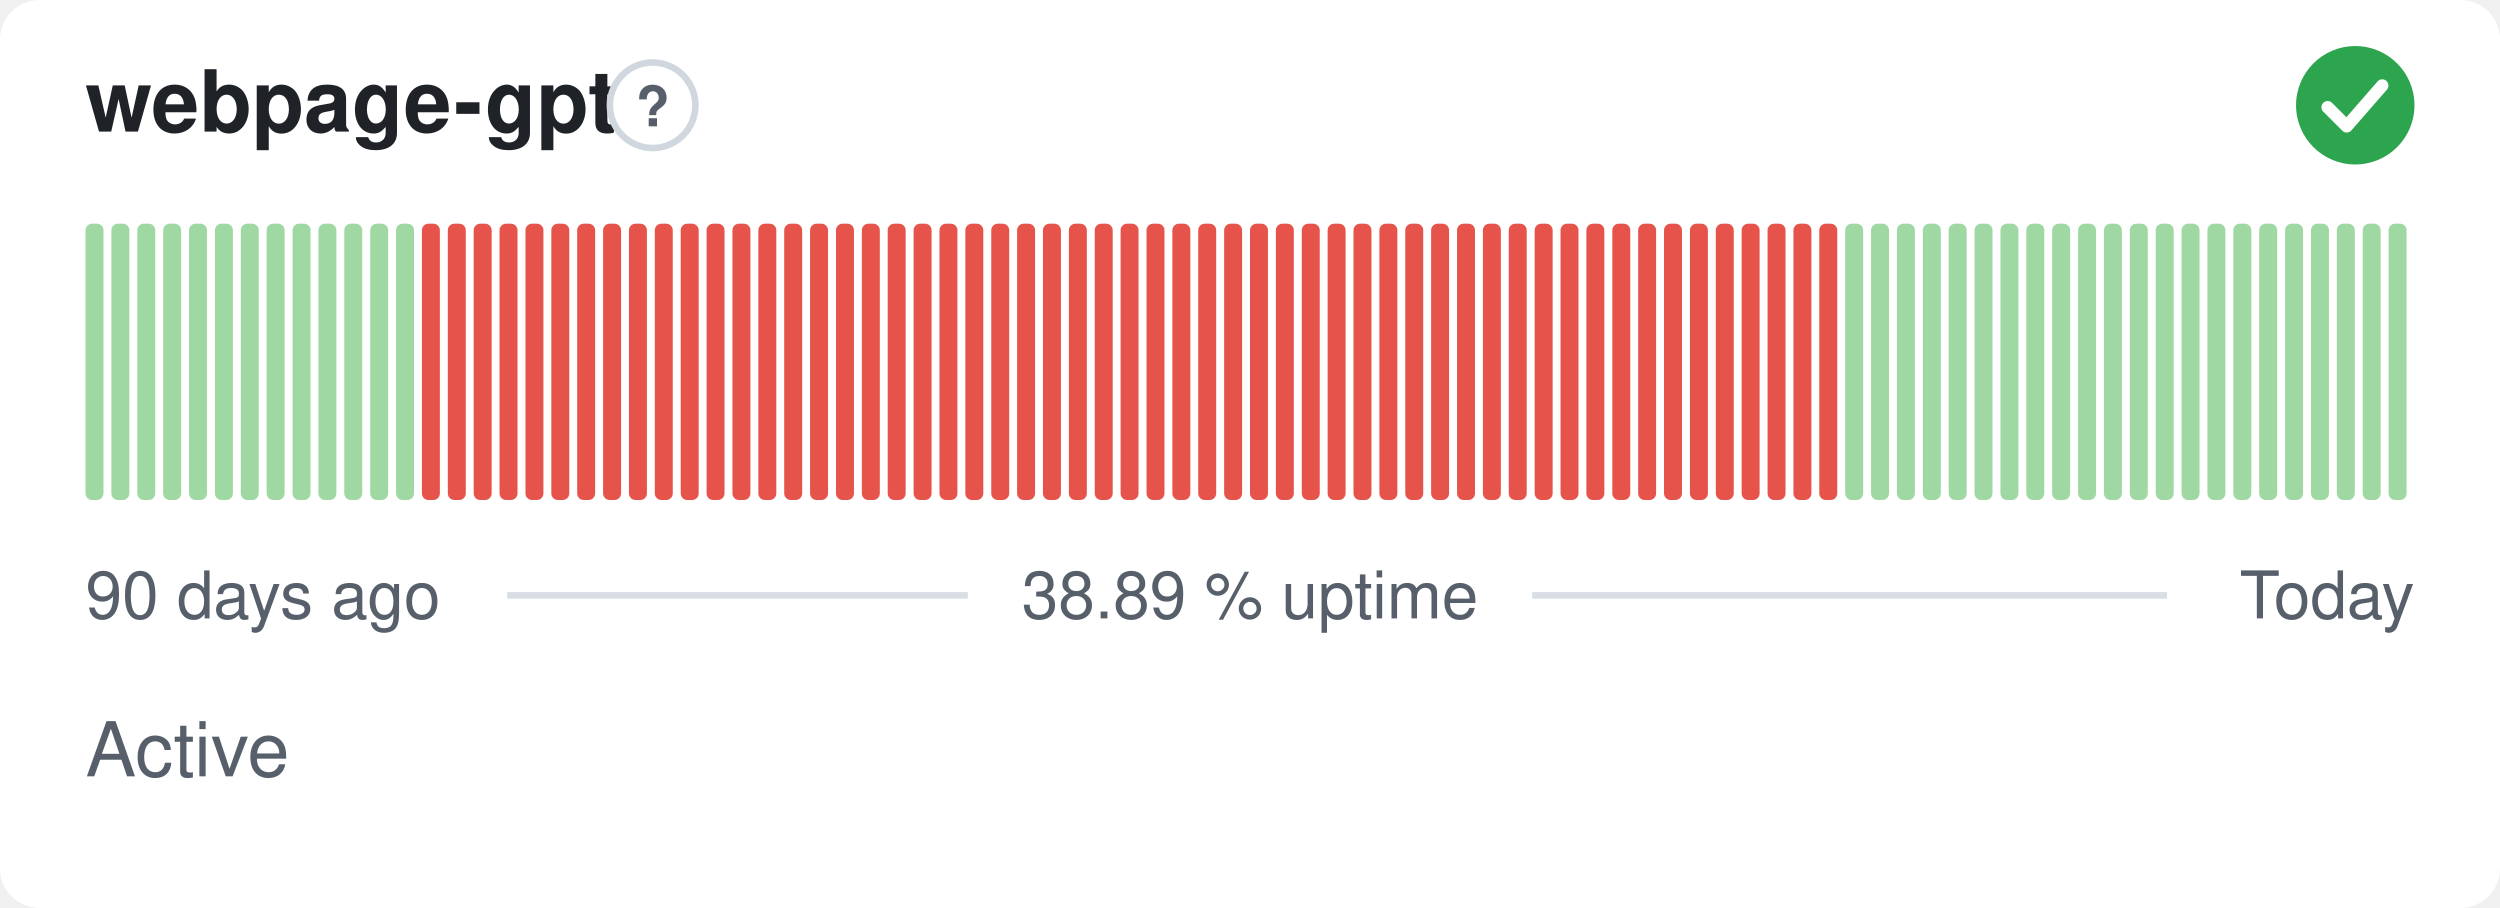
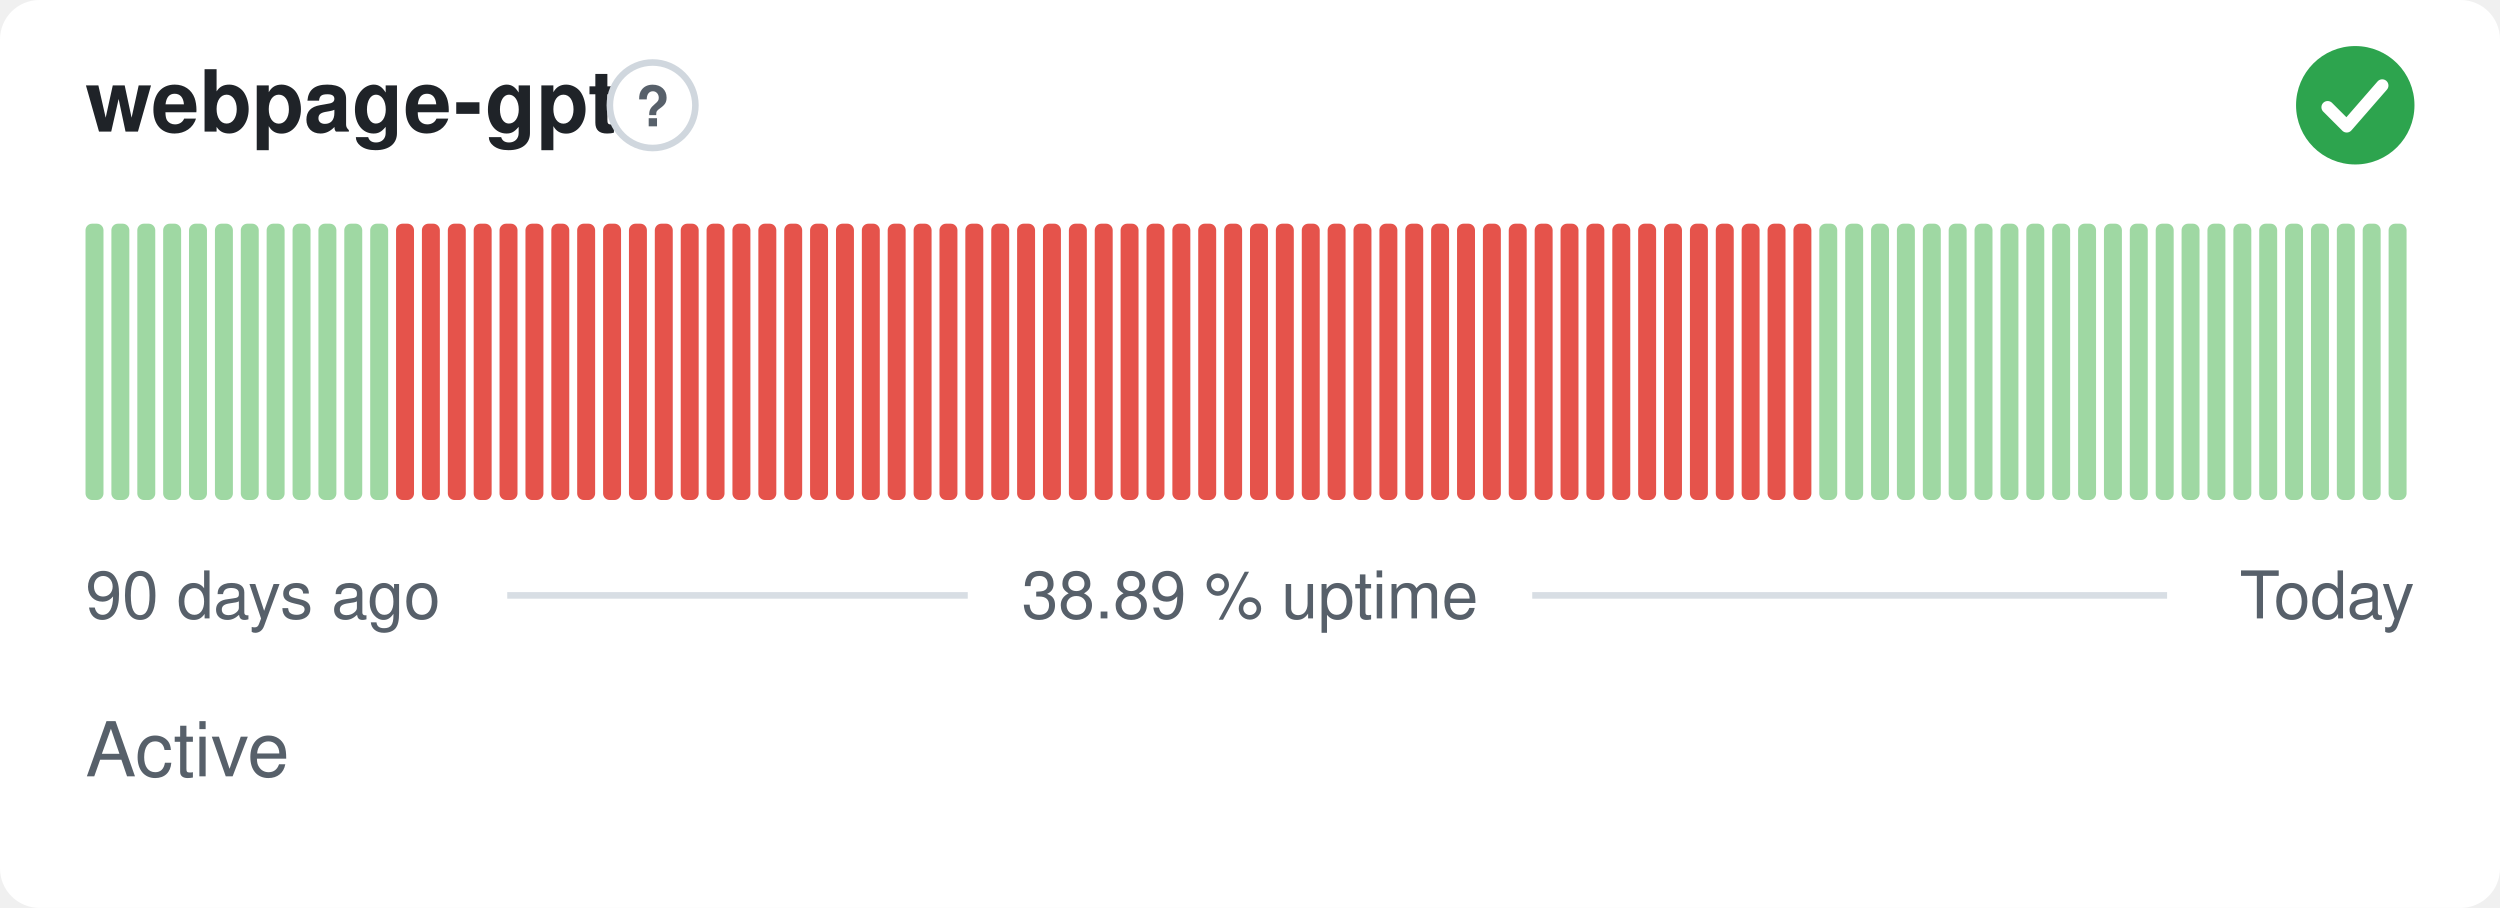
<svg xmlns="http://www.w3.org/2000/svg" width="380" height="138" viewBox="0 0 380 138" role="img" aria-label="webpage-gpt: Active, 38.89 % uptime over the last 90 days" font-family="-apple-system,BlinkMacSystemFont,'Segoe UI',Helvetica,Arial,sans-serif">
  <style>
    @media (prefers-color-scheme: dark) {
      .bg { fill: #0d1117 }
      .title { fill: #e6edf3 }
      .muted { fill: #8b949e }
      .hint { stroke: #30363d }
      .rule { stroke: #30363d }
      .nodata { fill: #21262d }
    }
  </style>
  <rect class="bg" width="380" height="138" rx="6" fill="#ffffff" />
  <text class="title" x="13" y="20" font-size="13" font-weight="600" fill="#1f2328">webpage-gpt</text>
  <circle class="hint" cx="99.2" cy="16" r="6.5" fill="none" stroke="#d0d7de" stroke-width="1" />
  <text class="muted" x="99.2" y="19.2" text-anchor="middle" font-size="8.5" font-weight="700" fill="#57606a">?</text>
  <circle cx="358" cy="16" r="9" fill="#2da44e" />
  <path d="M353.80 16.30l2.90 2.90 5.40 -6.20" fill="none" stroke="#fff" stroke-width="1.89" stroke-linecap="round" stroke-linejoin="round" />
  <rect x="13.00" y="34.00" width="2.73" height="42.00" rx="1" fill="#9fd8a3" />
  <rect x="16.93" y="34.00" width="2.73" height="42.00" rx="1" fill="#9fd8a3" />
  <rect x="20.87" y="34.00" width="2.73" height="42.00" rx="1" fill="#9fd8a3" />
  <rect x="24.80" y="34.00" width="2.73" height="42.00" rx="1" fill="#9fd8a3" />
  <rect x="28.73" y="34.00" width="2.73" height="42.00" rx="1" fill="#9fd8a3" />
  <rect x="32.67" y="34.00" width="2.73" height="42.00" rx="1" fill="#9fd8a3" />
  <rect x="36.60" y="34.00" width="2.73" height="42.00" rx="1" fill="#9fd8a3" />
  <rect x="40.53" y="34.00" width="2.73" height="42.00" rx="1" fill="#9fd8a3" />
  <rect x="44.47" y="34.00" width="2.73" height="42.00" rx="1" fill="#9fd8a3" />
  <rect x="48.40" y="34.00" width="2.73" height="42.00" rx="1" fill="#9fd8a3" />
  <rect x="52.33" y="34.00" width="2.73" height="42.00" rx="1" fill="#9fd8a3" />
  <rect x="56.27" y="34.00" width="2.73" height="42.00" rx="1" fill="#9fd8a3" />
-   <rect x="60.20" y="34.00" width="2.73" height="42.00" rx="1" fill="#9fd8a3" />
+   <rect x="60.20" y="34.00" width="2.73" height="42.00" rx="1" fill="#e5534b" />
  <rect x="64.13" y="34.00" width="2.73" height="42.00" rx="1" fill="#e5534b" />
  <rect x="68.07" y="34.00" width="2.73" height="42.00" rx="1" fill="#e5534b" />
  <rect x="72.00" y="34.00" width="2.73" height="42.00" rx="1" fill="#e5534b" />
  <rect x="75.93" y="34.00" width="2.73" height="42.00" rx="1" fill="#e5534b" />
  <rect x="79.87" y="34.00" width="2.73" height="42.00" rx="1" fill="#e5534b" />
  <rect x="83.80" y="34.00" width="2.73" height="42.00" rx="1" fill="#e5534b" />
  <rect x="87.73" y="34.00" width="2.73" height="42.00" rx="1" fill="#e5534b" />
  <rect x="91.67" y="34.00" width="2.73" height="42.00" rx="1" fill="#e5534b" />
  <rect x="95.60" y="34.00" width="2.73" height="42.00" rx="1" fill="#e5534b" />
  <rect x="99.53" y="34.00" width="2.73" height="42.00" rx="1" fill="#e5534b" />
  <rect x="103.47" y="34.00" width="2.73" height="42.00" rx="1" fill="#e5534b" />
  <rect x="107.40" y="34.00" width="2.73" height="42.00" rx="1" fill="#e5534b" />
  <rect x="111.33" y="34.00" width="2.73" height="42.00" rx="1" fill="#e5534b" />
  <rect x="115.27" y="34.00" width="2.73" height="42.00" rx="1" fill="#e5534b" />
  <rect x="119.20" y="34.00" width="2.73" height="42.00" rx="1" fill="#e5534b" />
  <rect x="123.13" y="34.00" width="2.73" height="42.00" rx="1" fill="#e5534b" />
  <rect x="127.07" y="34.00" width="2.73" height="42.00" rx="1" fill="#e5534b" />
  <rect x="131.00" y="34.00" width="2.73" height="42.00" rx="1" fill="#e5534b" />
  <rect x="134.93" y="34.00" width="2.73" height="42.00" rx="1" fill="#e5534b" />
  <rect x="138.87" y="34.00" width="2.73" height="42.00" rx="1" fill="#e5534b" />
  <rect x="142.80" y="34.00" width="2.73" height="42.00" rx="1" fill="#e5534b" />
  <rect x="146.73" y="34.00" width="2.73" height="42.00" rx="1" fill="#e5534b" />
  <rect x="150.67" y="34.00" width="2.73" height="42.00" rx="1" fill="#e5534b" />
  <rect x="154.60" y="34.00" width="2.73" height="42.00" rx="1" fill="#e5534b" />
  <rect x="158.53" y="34.00" width="2.73" height="42.00" rx="1" fill="#e5534b" />
  <rect x="162.47" y="34.00" width="2.73" height="42.00" rx="1" fill="#e5534b" />
  <rect x="166.40" y="34.00" width="2.73" height="42.00" rx="1" fill="#e5534b" />
  <rect x="170.33" y="34.00" width="2.73" height="42.00" rx="1" fill="#e5534b" />
  <rect x="174.27" y="34.00" width="2.73" height="42.00" rx="1" fill="#e5534b" />
  <rect x="178.20" y="34.00" width="2.73" height="42.00" rx="1" fill="#e5534b" />
  <rect x="182.13" y="34.00" width="2.73" height="42.00" rx="1" fill="#e5534b" />
  <rect x="186.07" y="34.00" width="2.73" height="42.00" rx="1" fill="#e5534b" />
  <rect x="190.00" y="34.00" width="2.73" height="42.00" rx="1" fill="#e5534b" />
  <rect x="193.93" y="34.00" width="2.73" height="42.00" rx="1" fill="#e5534b" />
  <rect x="197.87" y="34.00" width="2.73" height="42.00" rx="1" fill="#e5534b" />
  <rect x="201.80" y="34.00" width="2.73" height="42.00" rx="1" fill="#e5534b" />
  <rect x="205.73" y="34.00" width="2.73" height="42.00" rx="1" fill="#e5534b" />
  <rect x="209.67" y="34.00" width="2.73" height="42.00" rx="1" fill="#e5534b" />
  <rect x="213.60" y="34.00" width="2.73" height="42.00" rx="1" fill="#e5534b" />
  <rect x="217.53" y="34.00" width="2.73" height="42.00" rx="1" fill="#e5534b" />
  <rect x="221.47" y="34.00" width="2.73" height="42.00" rx="1" fill="#e5534b" />
  <rect x="225.40" y="34.00" width="2.73" height="42.00" rx="1" fill="#e5534b" />
  <rect x="229.33" y="34.00" width="2.73" height="42.00" rx="1" fill="#e5534b" />
  <rect x="233.27" y="34.00" width="2.73" height="42.00" rx="1" fill="#e5534b" />
  <rect x="237.20" y="34.00" width="2.73" height="42.00" rx="1" fill="#e5534b" />
  <rect x="241.13" y="34.00" width="2.73" height="42.00" rx="1" fill="#e5534b" />
  <rect x="245.07" y="34.00" width="2.73" height="42.00" rx="1" fill="#e5534b" />
  <rect x="249.00" y="34.00" width="2.73" height="42.00" rx="1" fill="#e5534b" />
  <rect x="252.93" y="34.00" width="2.73" height="42.00" rx="1" fill="#e5534b" />
  <rect x="256.87" y="34.00" width="2.73" height="42.00" rx="1" fill="#e5534b" />
  <rect x="260.80" y="34.00" width="2.73" height="42.00" rx="1" fill="#e5534b" />
  <rect x="264.73" y="34.00" width="2.73" height="42.00" rx="1" fill="#e5534b" />
  <rect x="268.67" y="34.00" width="2.73" height="42.00" rx="1" fill="#e5534b" />
  <rect x="272.60" y="34.00" width="2.73" height="42.00" rx="1" fill="#e5534b" />
-   <rect x="276.53" y="34.00" width="2.73" height="42.00" rx="1" fill="#e5534b" />
+   <rect x="276.53" y="34.00" width="2.73" height="42.00" rx="1" fill="#9fd8a3" />
  <rect x="280.47" y="34.00" width="2.73" height="42.00" rx="1" fill="#9fd8a3" />
  <rect x="284.40" y="34.00" width="2.73" height="42.00" rx="1" fill="#9fd8a3" />
  <rect x="288.33" y="34.00" width="2.73" height="42.00" rx="1" fill="#9fd8a3" />
  <rect x="292.27" y="34.00" width="2.73" height="42.00" rx="1" fill="#9fd8a3" />
  <rect x="296.20" y="34.00" width="2.73" height="42.00" rx="1" fill="#9fd8a3" />
  <rect x="300.13" y="34.00" width="2.73" height="42.00" rx="1" fill="#9fd8a3" />
  <rect x="304.07" y="34.00" width="2.73" height="42.00" rx="1" fill="#9fd8a3" />
  <rect x="308.00" y="34.00" width="2.73" height="42.00" rx="1" fill="#9fd8a3" />
  <rect x="311.93" y="34.00" width="2.73" height="42.00" rx="1" fill="#9fd8a3" />
  <rect x="315.87" y="34.00" width="2.73" height="42.00" rx="1" fill="#9fd8a3" />
  <rect x="319.80" y="34.00" width="2.73" height="42.00" rx="1" fill="#9fd8a3" />
  <rect x="323.73" y="34.00" width="2.73" height="42.00" rx="1" fill="#9fd8a3" />
  <rect x="327.67" y="34.00" width="2.73" height="42.00" rx="1" fill="#9fd8a3" />
  <rect x="331.60" y="34.00" width="2.73" height="42.00" rx="1" fill="#9fd8a3" />
  <rect x="335.53" y="34.00" width="2.73" height="42.00" rx="1" fill="#9fd8a3" />
  <rect x="339.47" y="34.00" width="2.73" height="42.00" rx="1" fill="#9fd8a3" />
  <rect x="343.40" y="34.00" width="2.73" height="42.00" rx="1" fill="#9fd8a3" />
  <rect x="347.33" y="34.00" width="2.73" height="42.00" rx="1" fill="#9fd8a3" />
  <rect x="351.27" y="34.00" width="2.73" height="42.00" rx="1" fill="#9fd8a3" />
  <rect x="355.20" y="34.00" width="2.73" height="42.00" rx="1" fill="#9fd8a3" />
  <rect x="359.13" y="34.00" width="2.73" height="42.00" rx="1" fill="#9fd8a3" />
  <rect x="363.07" y="34.00" width="2.73" height="42.00" rx="1" fill="#9fd8a3" />
  <text class="muted" x="13" y="94" font-size="10" fill="#57606a">90 days ago</text>
  <text class="muted" x="190" y="94" text-anchor="middle" font-size="10" fill="#57606a">38.89 % uptime</text>
  <text class="muted" x="367" y="94" text-anchor="end" font-size="10" fill="#57606a">Today</text>
  <line class="rule" x1="77.1" y1="90.5" x2="147.1" y2="90.5" stroke="#d8dee4" stroke-width="1" />
  <line class="rule" x1="232.9" y1="90.5" x2="329.4" y2="90.5" stroke="#d8dee4" stroke-width="1" />
  <text class="muted" x="13" y="118" font-size="11.5" fill="#57606a">Active</text>
</svg>
